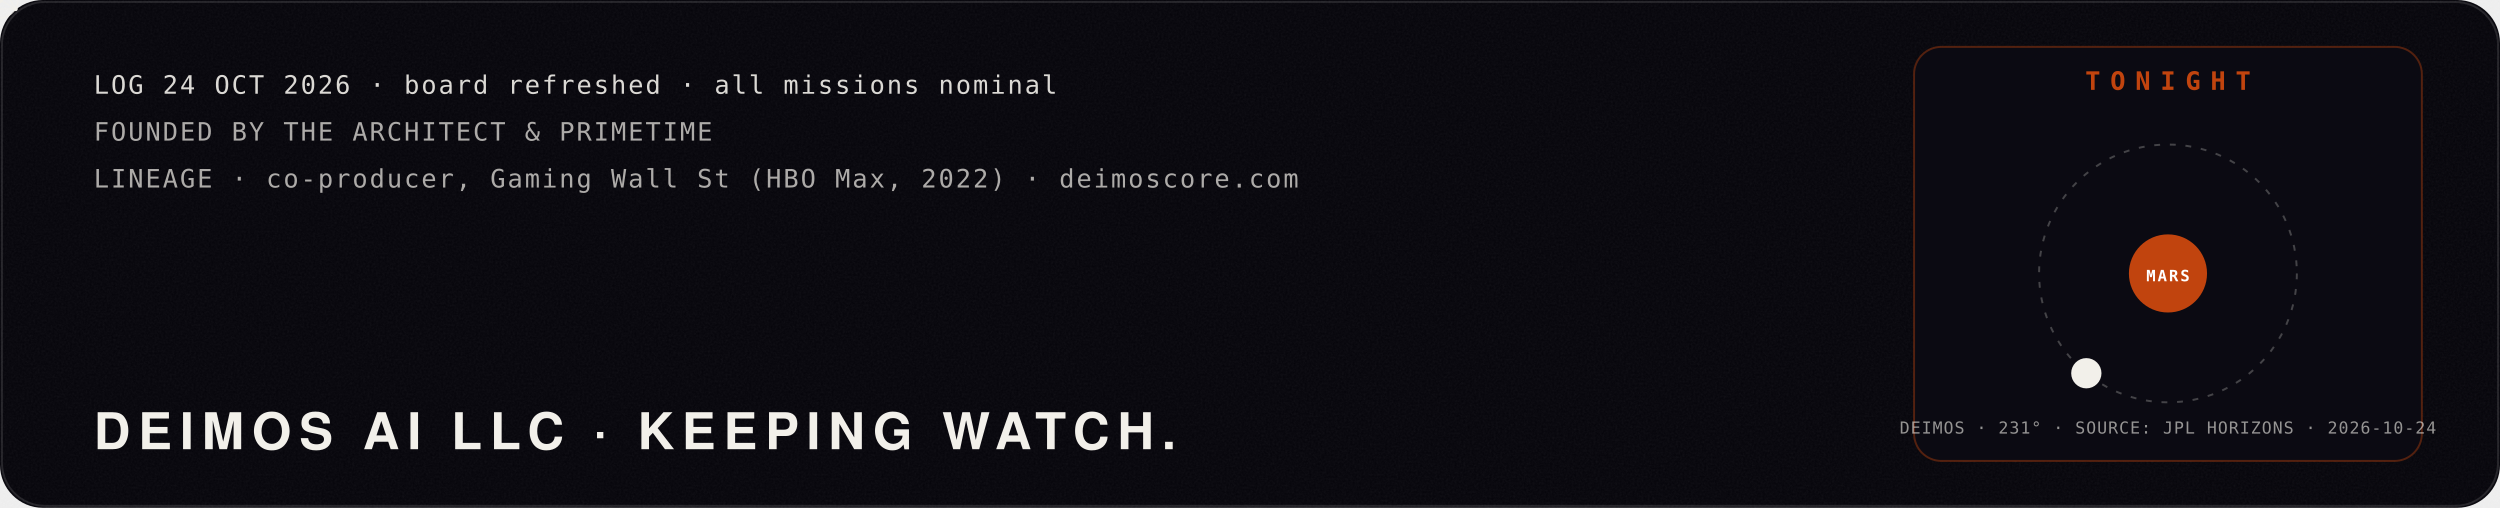
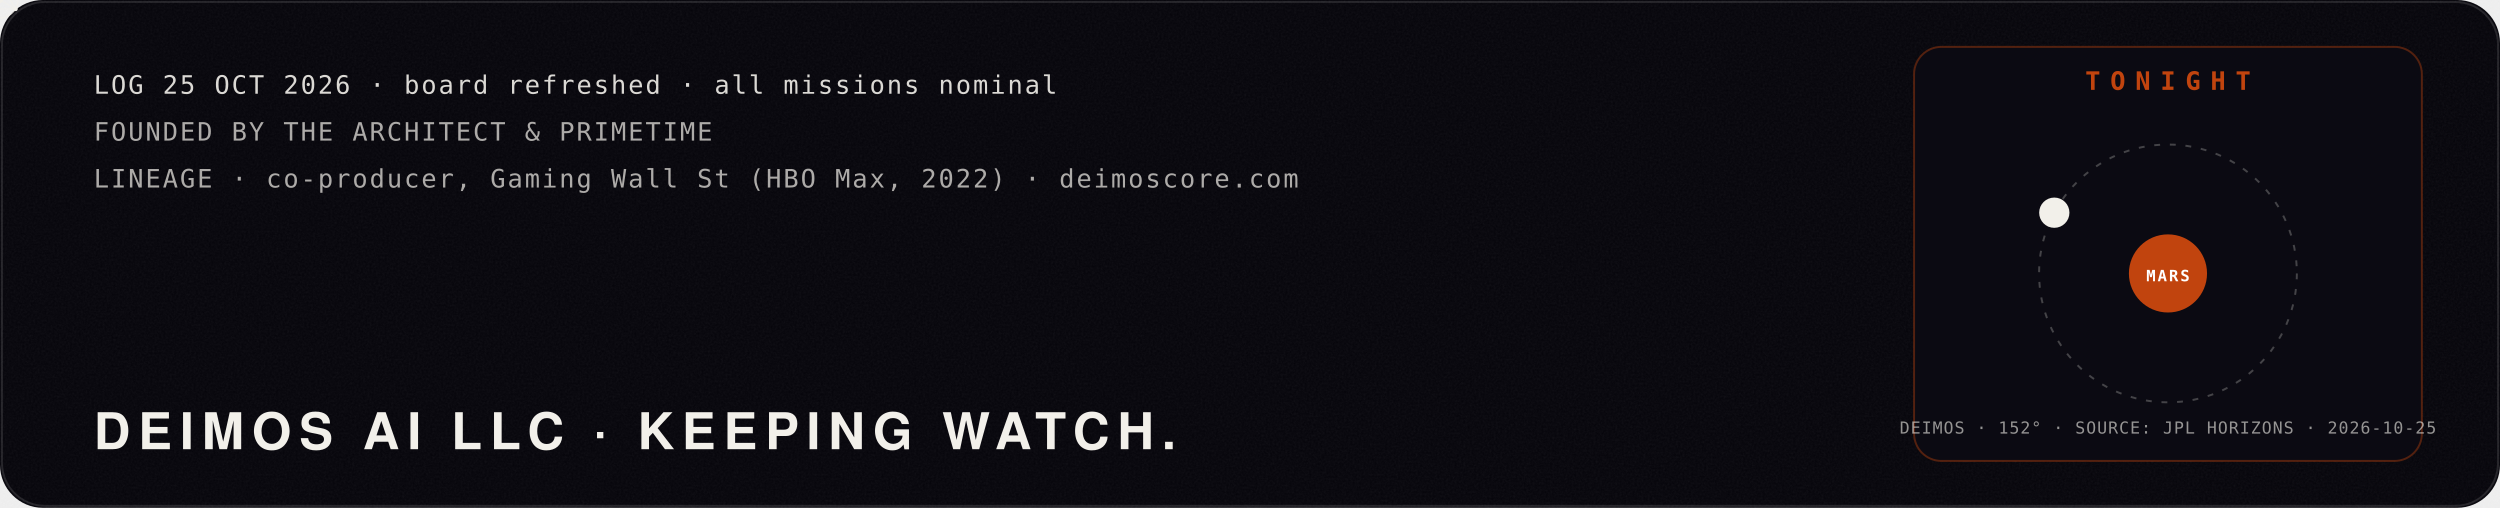
<svg xmlns="http://www.w3.org/2000/svg" viewBox="0 0 1280 260" width="1280" height="260" role="img" aria-label="Mission log: Deimos AI LLC, founded by The Architect and PrimeTime. Tonight: the moon Deimos at its real position around Mars, from NASA JPL Horizons.">
  <defs>
    <filter id="glow" x="-40%" y="-40%" width="180%" height="180%">
      <feGaussianBlur stdDeviation="4" result="b" />
      <feMerge>
        <feMergeNode in="b" />
        <feMergeNode in="SourceGraphic" />
      </feMerge>
    </filter>
    <filter id="soft" x="-60%" y="-60%" width="220%" height="220%">
      <feGaussianBlur stdDeviation="22" />
    </filter>
    <filter id="grain" x="0" y="0" width="100%" height="100%">
      <feTurbulence type="fractalNoise" baseFrequency=".9" numOctaves="2" seed="4" />
      <feColorMatrix type="saturate" values="0" />
      <feComponentTransfer>
        <feFuncA type="table" tableValues="0 .06" />
      </feComponentTransfer>
    </filter>
  </defs>
  <rect width="1280" height="260" rx="22" fill="#05040a" />
  <rect width="1280" height="260" rx="22" filter="url(#grain)" />
  <rect x="1" y="1" width="1278" height="258" rx="22" fill="none" stroke="#fff" stroke-opacity=".12" />
  <polyline points="40,150.0 46,153.3 52,156.5 58,159.8 64,163.0 70,166.1 76,169.1 82,172.1 88,174.9 94,177.6 100,180.1 106,182.5 112,184.8 118,186.8 124,188.7 130,190.4 136,191.9 142,193.1 148,194.1 154,195.0 160,195.5 166,195.9 172,196.0 178,195.9 184,195.5 190,194.9 196,194.1 202,193.1 208,191.8 214,190.4 220,188.7 226,186.8 232,184.7 238,182.5 244,180.1 250,177.5 256,174.8 262,172.0 268,169.1 274,166.0 280,162.9 286,159.7 292,156.5 298,153.2 304,149.9 310,146.7 316,143.4 322,140.2 328,137.0 334,133.9 340,130.8 346,127.9 352,125.1 358,122.4 364,119.8 370,117.4 376,115.2 382,113.1 388,111.3 394,109.6 400,108.1 406,106.9 412,105.8 418,105.0 424,104.5 430,104.1 436,104.0 442,104.1 448,104.5 454,105.1 460,105.9 466,106.9 472,108.2 478,109.7 484,111.4 490,113.2 496,115.3 502,117.5 508,120.0 514,122.5 520,125.2 526,128.0 532,131.0 538,134.0 544,137.1 550,140.3 556,143.6 562,146.8 568,150.1 574,153.4 580,156.7 586,159.9 592,163.1 598,166.2 604,169.2 610,172.2 616,175.0 622,177.7 628,180.2 634,182.6 640,184.9 646,186.9 652,188.8 658,190.4 664,191.9 670,193.1 676,194.2 682,195.0 688,195.6 694,195.9 700,196.0 706,195.9 712,195.5 718,194.9 724,194.1 730,193.0 736,191.8 742,190.3 748,188.6 754,186.7 760,184.7 766,182.4 772,180.0 778,177.4 784,174.7 790,171.9 796,169.0 802,165.9 808,162.8 814,159.6 820,156.4 826,153.1 832,149.8 838,146.5 844,143.3 850,140.0 856,136.9 862,133.8 868,130.7 874,127.8 880,125.0 886,122.3 892,119.7 898,117.3 904,115.1 910,113.1 916,111.2 922,109.5 928,108.1 934,106.8" fill="none" stroke="#c1440e" stroke-width="2.5" stroke-dasharray="960" stroke-dashoffset="960" opacity=".85">
    <animate attributeName="stroke-dashoffset" values="960;0;0" keyTimes="0;.85;1" dur="10s" repeatCount="indefinite" />
  </polyline>
  <g>
    <animateMotion path="M40,150.0 L46,153.3 L52,156.5 L58,159.8 L64,163.0 L70,166.1 L76,169.1 L82,172.1 L88,174.9 L94,177.6 L100,180.1 L106,182.5 L112,184.8 L118,186.8 L124,188.7 L130,190.4 L136,191.9 L142,193.1 L148,194.1 L154,195.0 L160,195.5 L166,195.9 L172,196.0 L178,195.9 L184,195.5 L190,194.9 L196,194.1 L202,193.1 L208,191.8 L214,190.4 L220,188.7 L226,186.8 L232,184.7 L238,182.5 L244,180.1 L250,177.5 L256,174.8 L262,172.0 L268,169.1 L274,166.0 L280,162.9 L286,159.7 L292,156.5 L298,153.2 L304,149.9 L310,146.7 L316,143.4 L322,140.2 L328,137.0 L334,133.9 L340,130.8 L346,127.9 L352,125.1 L358,122.4 L364,119.8 L370,117.4 L376,115.2 L382,113.1 L388,111.3 L394,109.6 L400,108.1 L406,106.9 L412,105.8 L418,105.0 L424,104.5 L430,104.1 L436,104.0 L442,104.1 L448,104.5 L454,105.1 L460,105.9 L466,106.9 L472,108.2 L478,109.7 L484,111.4 L490,113.2 L496,115.3 L502,117.5 L508,120.0 L514,122.5 L520,125.2 L526,128.0 L532,131.0 L538,134.0 L544,137.1 L550,140.3 L556,143.6 L562,146.8 L568,150.1 L574,153.4 L580,156.7 L586,159.9 L592,163.1 L598,166.2 L604,169.2 L610,172.2 L616,175.0 L622,177.7 L628,180.2 L634,182.6 L640,184.9 L646,186.9 L652,188.8 L658,190.4 L664,191.9 L670,193.1 L676,194.2 L682,195.0 L688,195.6 L694,195.9 L700,196.0 L706,195.9 L712,195.5 L718,194.9 L724,194.1 L730,193.0 L736,191.8 L742,190.3 L748,188.6 L754,186.7 L760,184.7 L766,182.4 L772,180.0 L778,177.4 L784,174.7 L790,171.9 L796,169.0 L802,165.9 L808,162.8 L814,159.6 L820,156.4 L826,153.1 L832,149.8 L838,146.5 L844,143.3 L850,140.0 L856,136.9 L862,133.8 L868,130.7 L874,127.8 L880,125.0 L886,122.3 L892,119.7 L898,117.3 L904,115.1 L910,113.1 L916,111.2 L922,109.5 L928,108.1 L934,106.8" dur="10s" repeatCount="indefinite" keyPoints="0;1;1" keyTimes="0;.85;1" calcMode="linear" />
    <g fill="none" stroke="#f2f0ea" stroke-linejoin="round">
      <circle cx="0" cy="0" r="9.2" stroke-width="0.48" stroke-opacity=".8" />
      <polygon points="0.0,-9.2 -8.0,4.6 8.0,4.6" stroke-width="0.42" />
      <line x1="0" y1="0" x2="0.0" y2="-9.2" stroke-width="0.36" />
      <line x1="0" y1="0" x2="-8.0" y2="4.6" stroke-width="0.36" />
      <line x1="0" y1="0" x2="8.0" y2="4.6" stroke-width="0.36" />
    </g>
    <g fill="#f2f0ea">
      <circle cx="0.0" cy="-9.2" r="1.1" />
      <circle cx="-8.0" cy="4.6" r="1.1" />
      <circle cx="8.0" cy="4.6" r="1.1" />
      <circle cx="0" cy="0" r="1.6" />
    </g>
  </g>
-   <text x="48.0" y="48.0" fill="#f2f0ea" fill-opacity="0.9" font-family="ui-monospace,SFMono-Regular,Menlo,Consolas,monospace" font-size="13" font-weight="400" text-anchor="start" letter-spacing="1">LOG 24 OCT 2026 · board refreshed · all missions nominal</text>
+   <text x="48.0" y="48.0" fill="#f2f0ea" fill-opacity="0.9" font-family="ui-monospace,SFMono-Regular,Menlo,Consolas,monospace" font-size="13" font-weight="400" text-anchor="start" letter-spacing="1">LOG 25 OCT 2026 · board refreshed · all missions nominal</text>
  <text x="48.0" y="72.0" fill="#f2f0ea" fill-opacity="0.7" font-family="ui-monospace,SFMono-Regular,Menlo,Consolas,monospace" font-size="13" font-weight="400" text-anchor="start" letter-spacing="1">FOUNDED BY THE ARCHITECT &amp; PRIMETIME</text>
  <text x="48.0" y="96.0" fill="#f2f0ea" fill-opacity="0.7" font-family="ui-monospace,SFMono-Regular,Menlo,Consolas,monospace" font-size="13" font-weight="400" text-anchor="start" letter-spacing="1">LINEAGE · co-producer, Gaming Wall St (HBO Max, 2022) · deimoscore.com</text>
  <text x="48.0" y="230.0" fill="#f2f0ea" fill-opacity="1" font-family="'Helvetica Neue',Helvetica,Arial,sans-serif" font-size="26" font-weight="900" text-anchor="start" letter-spacing="4">DEIMOS AI LLC · KEEPING WATCH.</text>
  <rect x="980" y="24" width="260" height="212" rx="14" fill="#0b0a12" stroke="#c1440e" stroke-opacity=".4" />
  <text x="1110.0" y="46.0" fill="#c1440e" fill-opacity="1" font-family="ui-monospace,SFMono-Regular,Menlo,Consolas,monospace" font-size="13" font-weight="700" text-anchor="middle" letter-spacing="5">TONIGHT</text>
  <circle cx="1110" cy="140" r="66" fill="none" stroke="#f2f0ea" stroke-opacity=".25" stroke-dasharray="3 5" />
  <circle cx="1110" cy="140" r="20" fill="#c1440e" />
  <text x="1110.0" y="144.0" fill="#fff" fill-opacity="1" font-family="ui-monospace,SFMono-Regular,Menlo,Consolas,monospace" font-size="8" font-weight="700" text-anchor="middle" letter-spacing="1">MARS</text>
-   <circle cx="1068.2" cy="191.1" r="7" fill="#f2f0ea" />
-   <circle cx="1068.2" cy="191.1" r="7" fill="none" stroke="#f2f0ea" stroke-width="1.5">
+   <circle cx="1051.8" cy="108.9" r="7" fill="#f2f0ea" />
+   <circle cx="1051.8" cy="108.9" r="7" fill="none" stroke="#f2f0ea" stroke-width="1.5">
    <animate attributeName="r" values="7;18" dur="2.4s" repeatCount="indefinite" />
    <animate attributeName="opacity" values=".8;0" dur="2.4s" repeatCount="indefinite" />
  </circle>
-   <text x="1110.0" y="222.0" fill="#f2f0ea" fill-opacity="0.6" font-family="ui-monospace,SFMono-Regular,Menlo,Consolas,monospace" font-size="8.5" font-weight="400" text-anchor="middle" letter-spacing="0.5">DEIMOS · 231° · SOURCE: JPL HORIZONS · 2026-10-24</text>
+   <text x="1110.0" y="222.0" fill="#f2f0ea" fill-opacity="0.6" font-family="ui-monospace,SFMono-Regular,Menlo,Consolas,monospace" font-size="8.5" font-weight="400" text-anchor="middle" letter-spacing="0.5">DEIMOS · 152° · SOURCE: JPL HORIZONS · 2026-10-25</text>
</svg>
